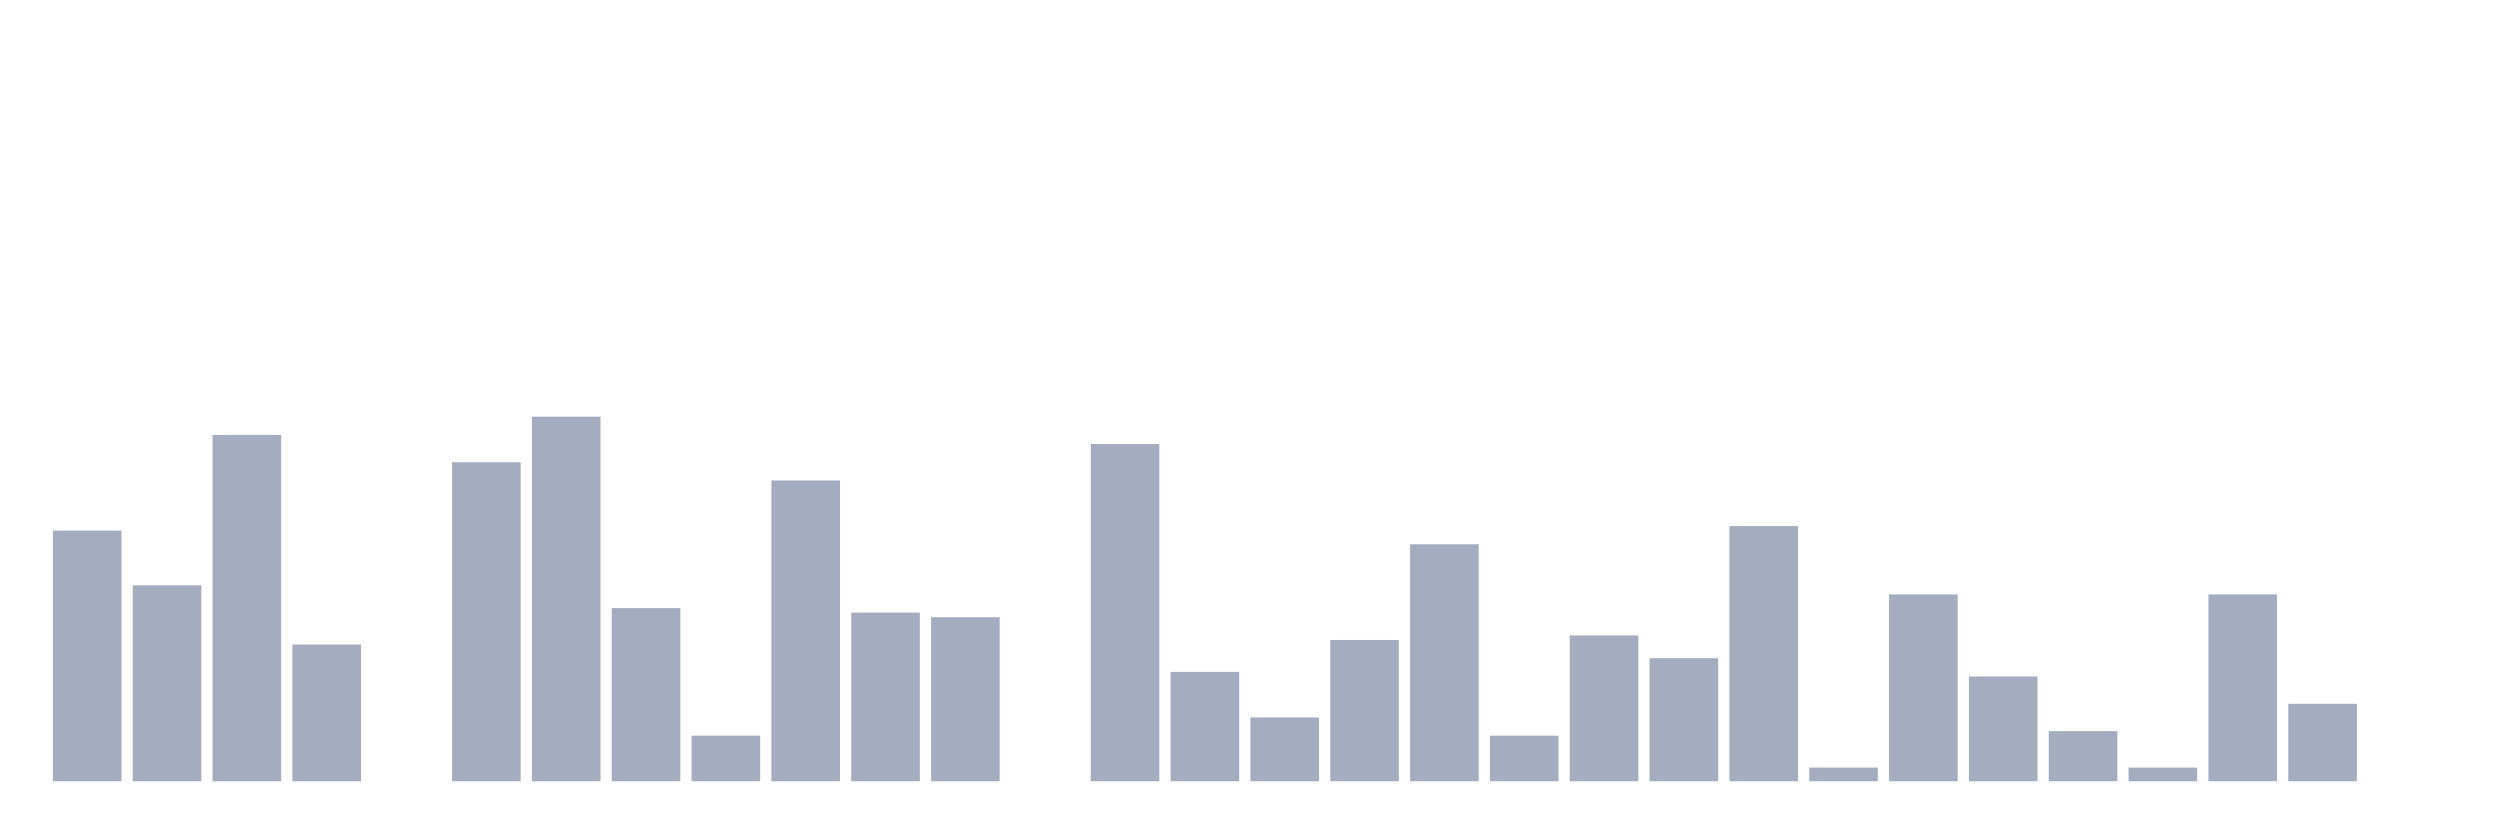
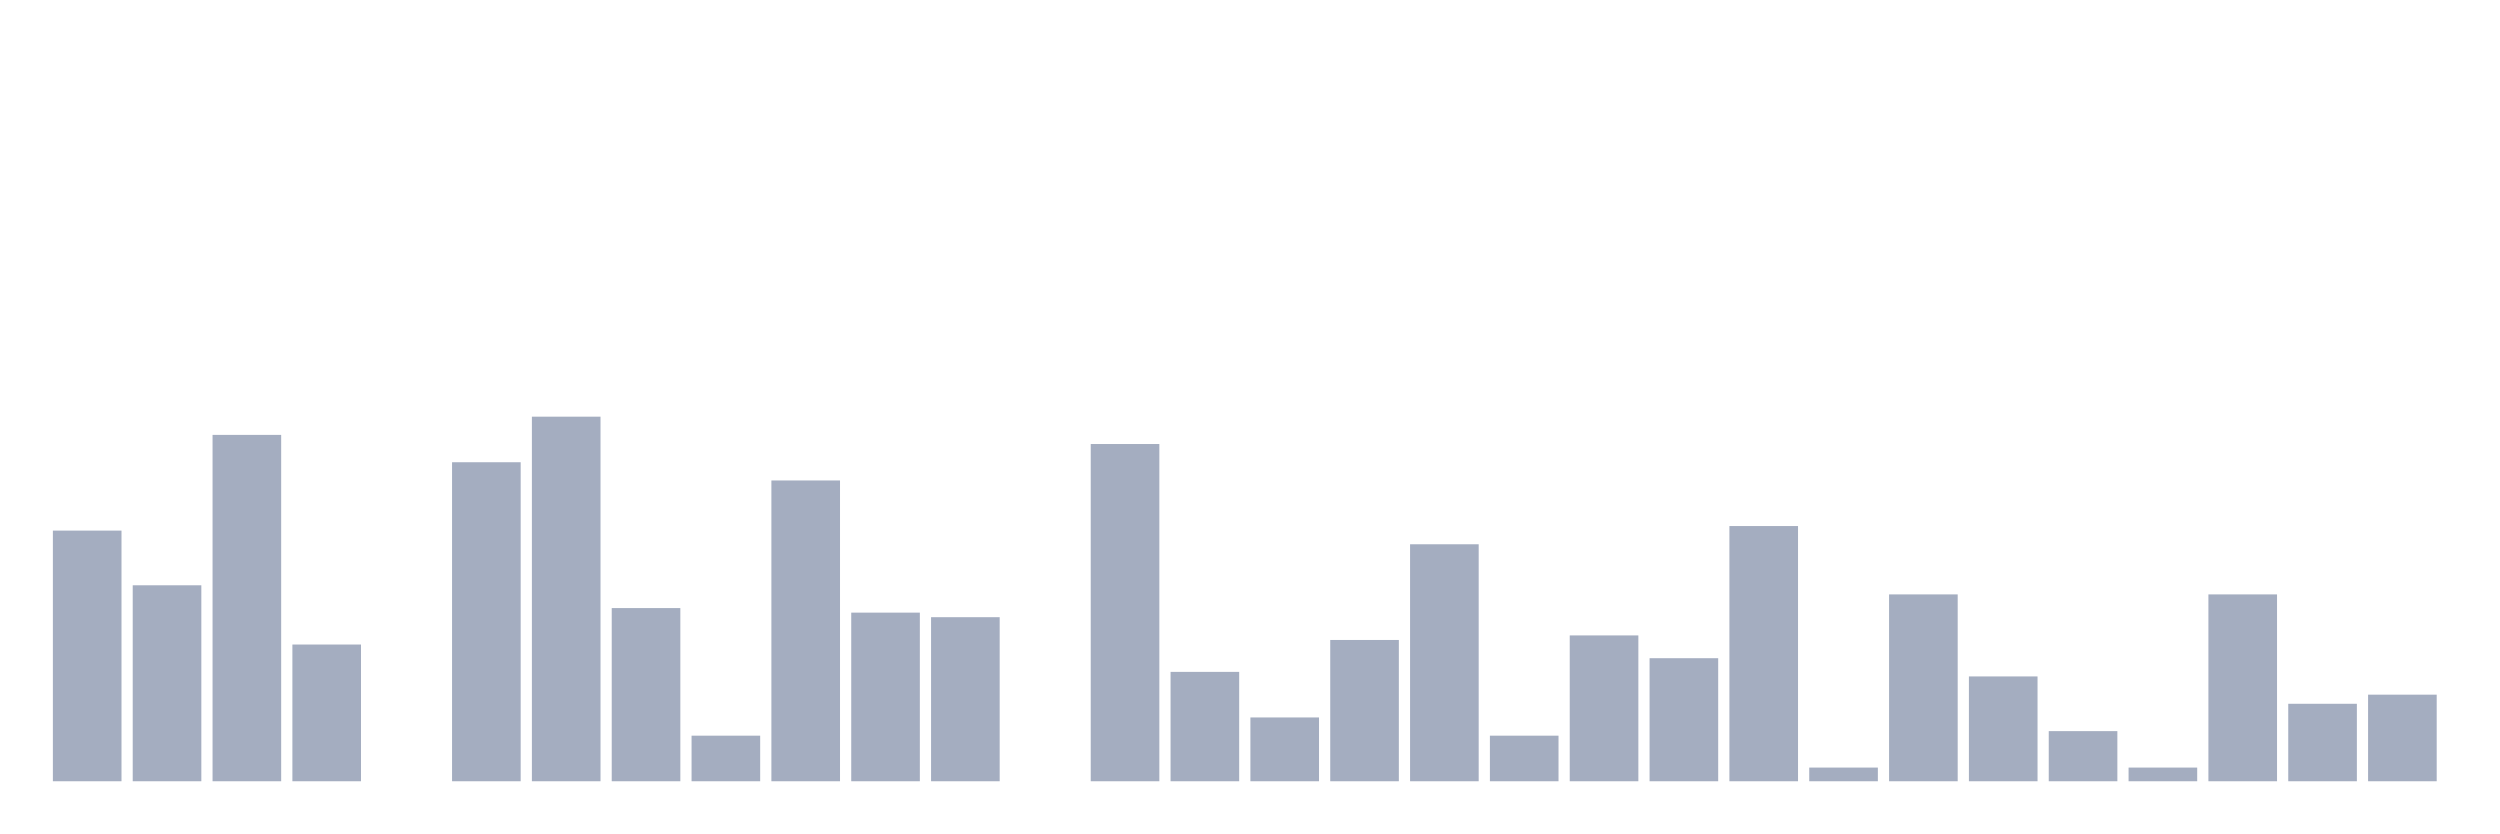
<svg xmlns="http://www.w3.org/2000/svg" viewBox="0 0 480 160">
  <g transform="translate(10,10)">
    <rect class="bar" x="0.153" width="13.175" y="91.875" height="48.125" fill="rgb(164,173,192)" />
    <rect class="bar" x="15.482" width="13.175" y="102.375" height="37.625" fill="rgb(164,173,192)" />
    <rect class="bar" x="30.81" width="13.175" y="73.5" height="66.5" fill="rgb(164,173,192)" />
    <rect class="bar" x="46.138" width="13.175" y="113.75" height="26.25" fill="rgb(164,173,192)" />
    <rect class="bar" x="61.466" width="13.175" y="140" height="0" fill="rgb(164,173,192)" />
    <rect class="bar" x="76.794" width="13.175" y="78.75" height="61.25" fill="rgb(164,173,192)" />
    <rect class="bar" x="92.123" width="13.175" y="70" height="70" fill="rgb(164,173,192)" />
    <rect class="bar" x="107.451" width="13.175" y="106.75" height="33.25" fill="rgb(164,173,192)" />
    <rect class="bar" x="122.779" width="13.175" y="131.25" height="8.75" fill="rgb(164,173,192)" />
    <rect class="bar" x="138.107" width="13.175" y="82.25" height="57.75" fill="rgb(164,173,192)" />
    <rect class="bar" x="153.436" width="13.175" y="107.625" height="32.375" fill="rgb(164,173,192)" />
    <rect class="bar" x="168.764" width="13.175" y="108.5" height="31.5" fill="rgb(164,173,192)" />
    <rect class="bar" x="184.092" width="13.175" y="140" height="0" fill="rgb(164,173,192)" />
    <rect class="bar" x="199.42" width="13.175" y="75.25" height="64.75" fill="rgb(164,173,192)" />
    <rect class="bar" x="214.748" width="13.175" y="119" height="21" fill="rgb(164,173,192)" />
    <rect class="bar" x="230.077" width="13.175" y="127.75" height="12.25" fill="rgb(164,173,192)" />
    <rect class="bar" x="245.405" width="13.175" y="112.875" height="27.125" fill="rgb(164,173,192)" />
    <rect class="bar" x="260.733" width="13.175" y="94.5" height="45.5" fill="rgb(164,173,192)" />
    <rect class="bar" x="276.061" width="13.175" y="131.25" height="8.75" fill="rgb(164,173,192)" />
    <rect class="bar" x="291.39" width="13.175" y="112" height="28" fill="rgb(164,173,192)" />
    <rect class="bar" x="306.718" width="13.175" y="116.375" height="23.625" fill="rgb(164,173,192)" />
    <rect class="bar" x="322.046" width="13.175" y="91" height="49" fill="rgb(164,173,192)" />
    <rect class="bar" x="337.374" width="13.175" y="137.375" height="2.625" fill="rgb(164,173,192)" />
    <rect class="bar" x="352.702" width="13.175" y="104.125" height="35.875" fill="rgb(164,173,192)" />
    <rect class="bar" x="368.031" width="13.175" y="119.875" height="20.125" fill="rgb(164,173,192)" />
    <rect class="bar" x="383.359" width="13.175" y="130.375" height="9.625" fill="rgb(164,173,192)" />
    <rect class="bar" x="398.687" width="13.175" y="137.375" height="2.625" fill="rgb(164,173,192)" />
    <rect class="bar" x="414.015" width="13.175" y="104.125" height="35.875" fill="rgb(164,173,192)" />
    <rect class="bar" x="429.344" width="13.175" y="125.125" height="14.875" fill="rgb(164,173,192)" />
-     <rect class="bar" x="444.672" width="13.175" y="140" height="0" fill="rgb(164,173,192)" />
+     <rect class="bar" x="444.672" width="13.175" y="123.375" height="16.625" fill="rgb(164,173,192)" />
  </g>
</svg>
